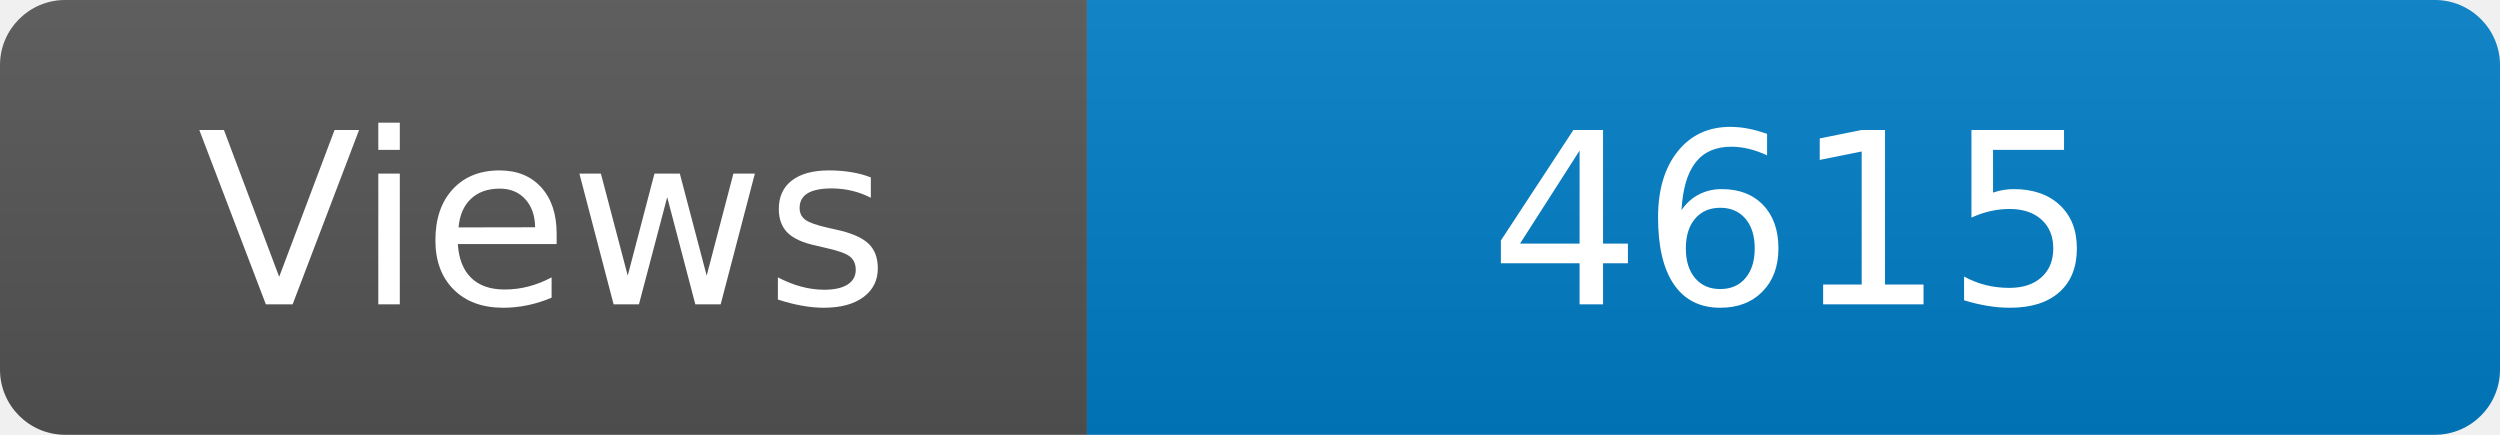
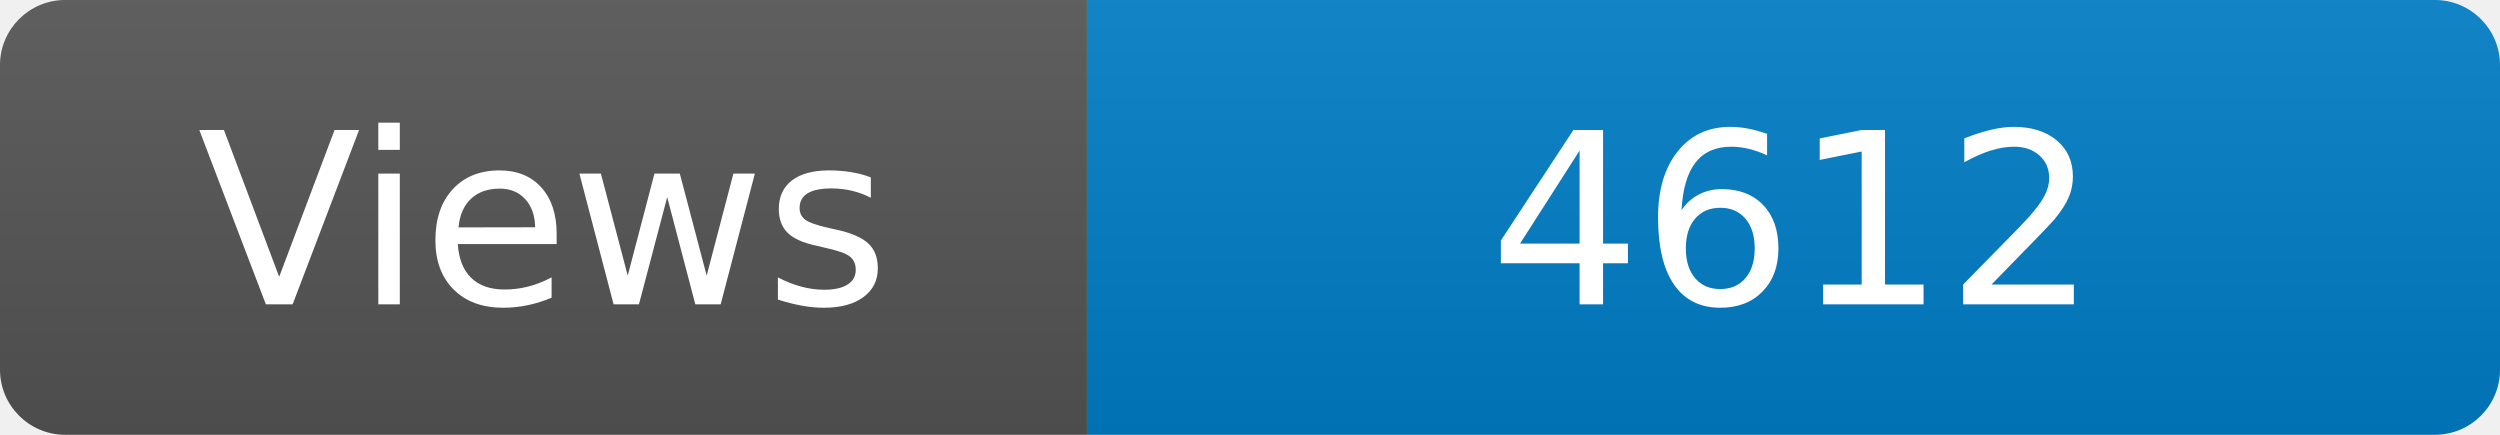
<svg xmlns="http://www.w3.org/2000/svg" width="115" height="20" role="img" aria-label="Maintained?: yes">
  <linearGradient id="s" x2="0" y2="100%">
    <stop offset="0" stop-color="#bbb" stop-opacity=".1" />
    <stop offset="1" stop-opacity=".1" />
  </linearGradient>
  <clipPath id="r">
    <rect width="115" height="20" rx="3" fill="#fff" />
  </clipPath>
  <g clip-path="url(#r)">
    <rect width="50" height="20" fill="#555" />
    <rect x="50" width="160" height="20" fill="#007ec6" />
    <rect width="115" height="20" fill="url(#s)" />
  </g>
  <g fill="#fff" text-anchor="middle" font-family="Verdana,Geneva,DejaVu Sans,sans-serif" font-size="110">
    <text x="250" y="140" transform="scale(.1)" fill="#fff">Views</text>
-     <text x="825" y="140" transform="scale(.1)" fill="#fff">4615</text>
+     <text x="825" y="140" transform="scale(.1)" fill="#fff">4612</text>
  </g>
</svg>
